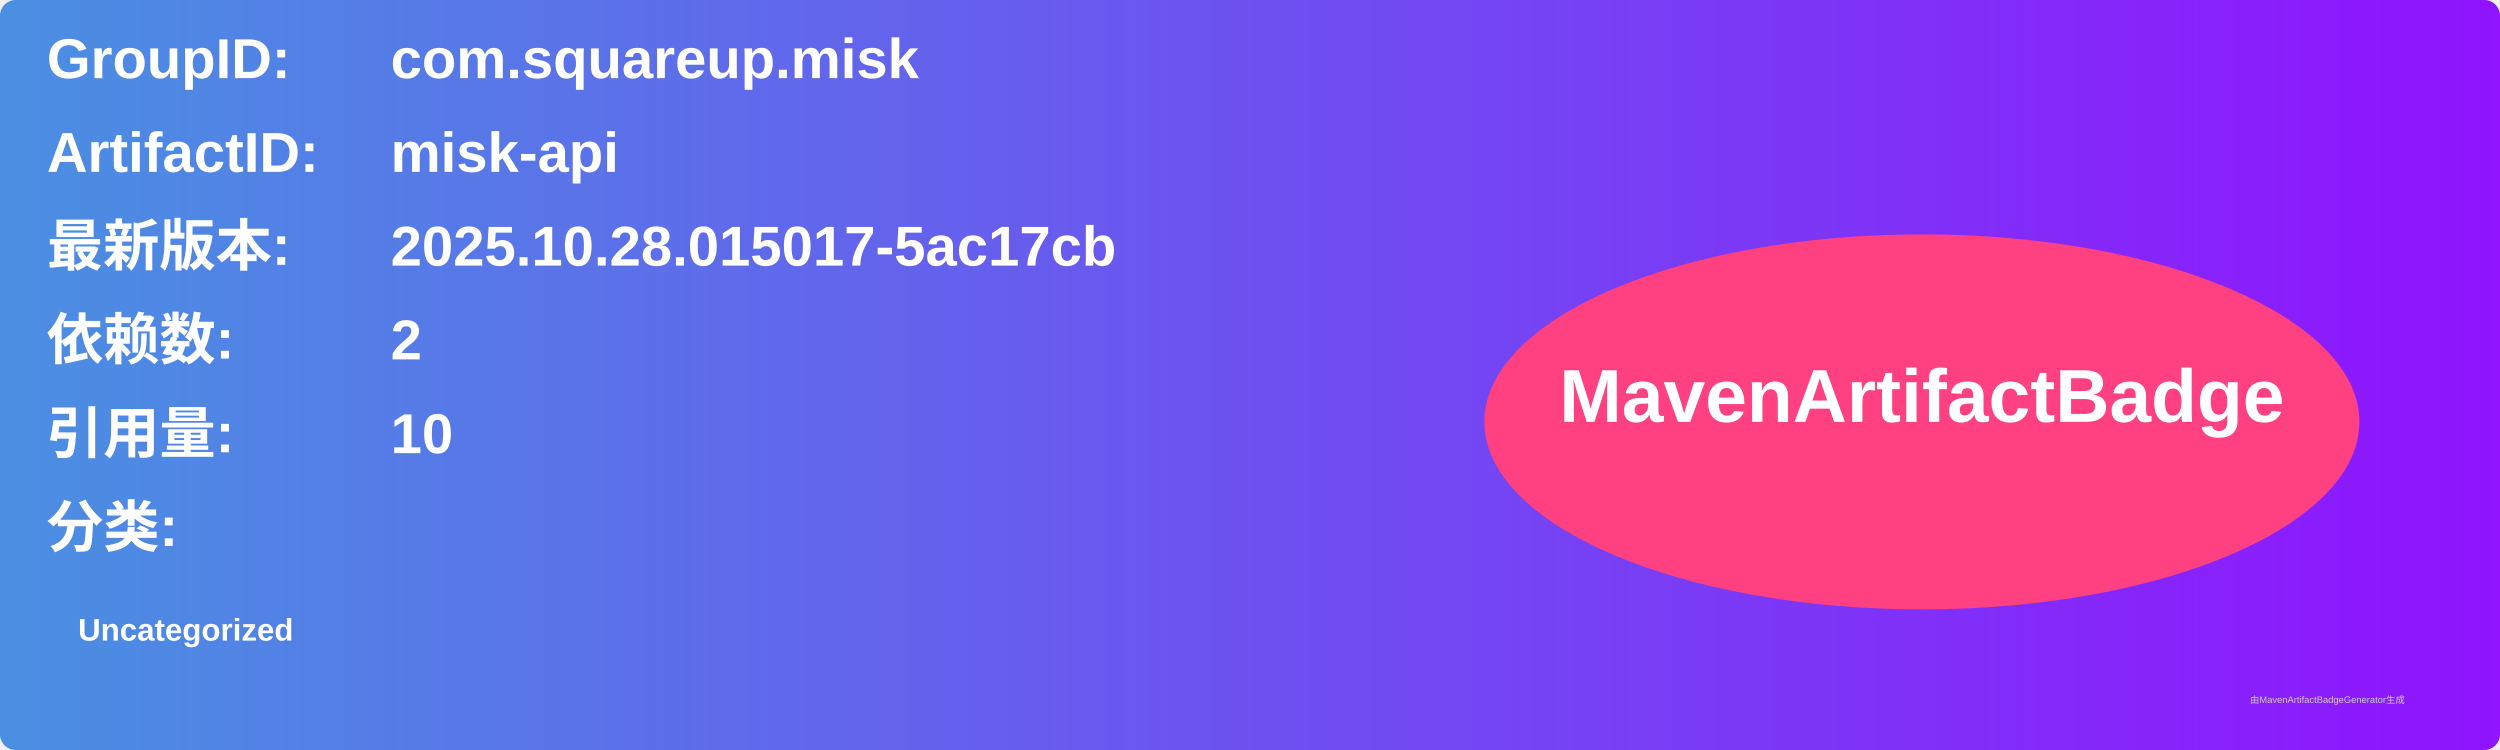
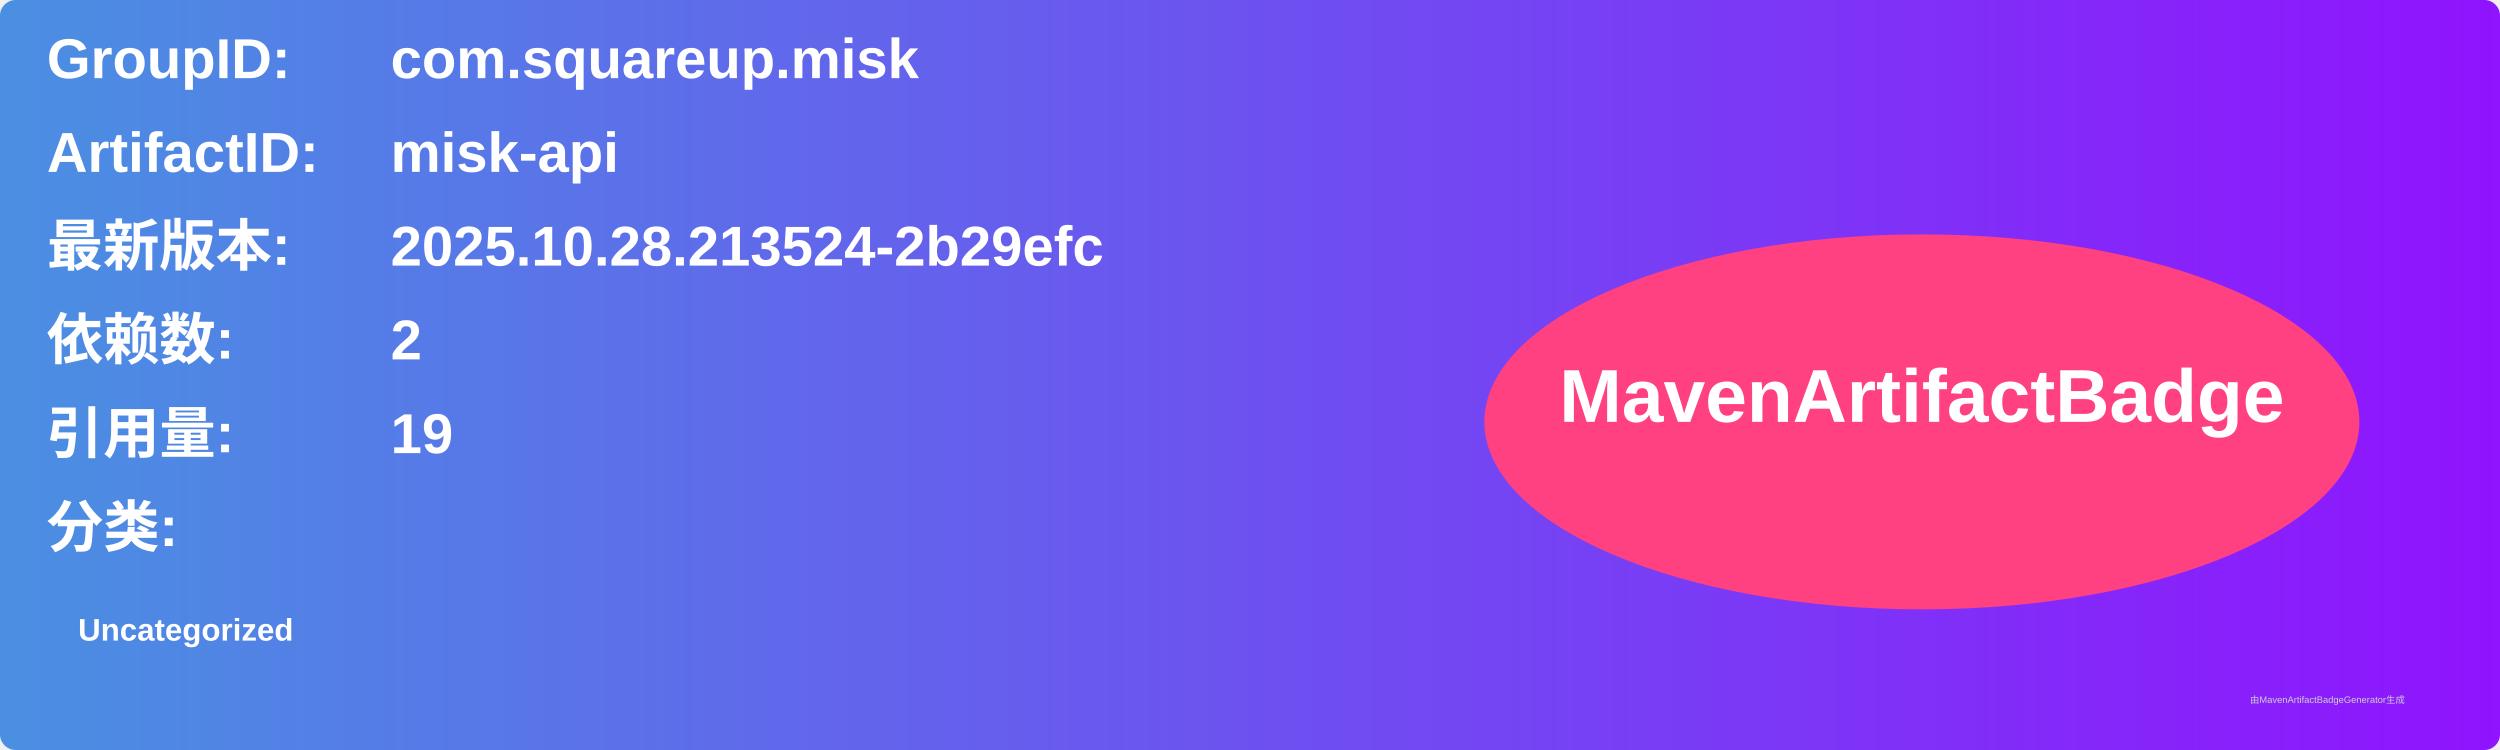
<svg xmlns="http://www.w3.org/2000/svg" width="800" height="240" viewBox="0 0 800 240">
  <linearGradient id="grad" x1="0%" y1="0%" x2="100%" y2="0%">
    <stop offset="0%" stop-color="#4a90e2" />
    <stop offset="100%" stop-color="#9013fe" />
  </linearGradient>
  <rect width="100%" height="100%" rx="5" ry="5" fill="url(#grad)" />
  <g transform="translate(15, 15)">
    <text x="0" y="10" font-family="Arial" font-size="18" fill="white" font-weight="bold" width="260">GroupID:</text>
    <text x="110" y="10" font-family="Arial" font-size="18" fill="white" font-weight="bold" width="460">com.squareup.misk</text>
    <text x="0" y="40" font-family="Arial" font-size="18" fill="white" font-weight="bold" width="260">ArtifactID:</text>
    <text x="110" y="40" font-family="Arial" font-size="18" fill="white" font-weight="bold" width="460">misk-api</text>
    <text x="0" y="70" font-family="Arial" font-size="18" fill="white" font-weight="bold">最新版本:</text>
    <text x="110" y="70" font-family="Arial" font-size="18" fill="white" font-weight="bold">
-       <tspan font-weight="bold">2025.10.28.015017-5ac17cb</tspan>
+       <tspan font-weight="bold">2025.10.28.213524-2b29efc</tspan>
    </text>
    <text x="0" y="100" font-family="Arial" font-size="18" fill="white" font-weight="bold">依赖数: </text>
    <text x="110" y="100" font-family="Arial" font-size="18" fill="white">
      <tspan font-weight="bold">2</tspan>
    </text>
    <text x="0" y="130" font-family="Arial" font-size="18" fill="white" font-weight="bold">引用量: </text>
    <text x="110" y="130" font-family="Arial" font-size="18" fill="white">
-       <tspan font-weight="bold">10</tspan>
+       <tspan font-weight="bold">19</tspan>
    </text>
    <text x="0" y="160" font-family="Arial" font-size="18" fill="white" font-weight="bold">分类:</text>
    <text x="10" y="190" font-family="Arial" font-size="10" fill="white">
      <tspan font-weight="bold">Uncategorized</tspan>
    </text>
    <ellipse cx="600" cy="120" rx="140" ry="60" fill="#ff4081" />
    <text x="600" y="120" text-anchor="middle" font-family="Arial" font-size="24" fill="white" font-weight="bold">MavenArtifactBadge</text>
  </g>
  <text x="720" y="225" font-family="Arial" font-size="3" fill="#d0d0d0">由MavenArtifactBadgeGenerator生成</text>
</svg>
